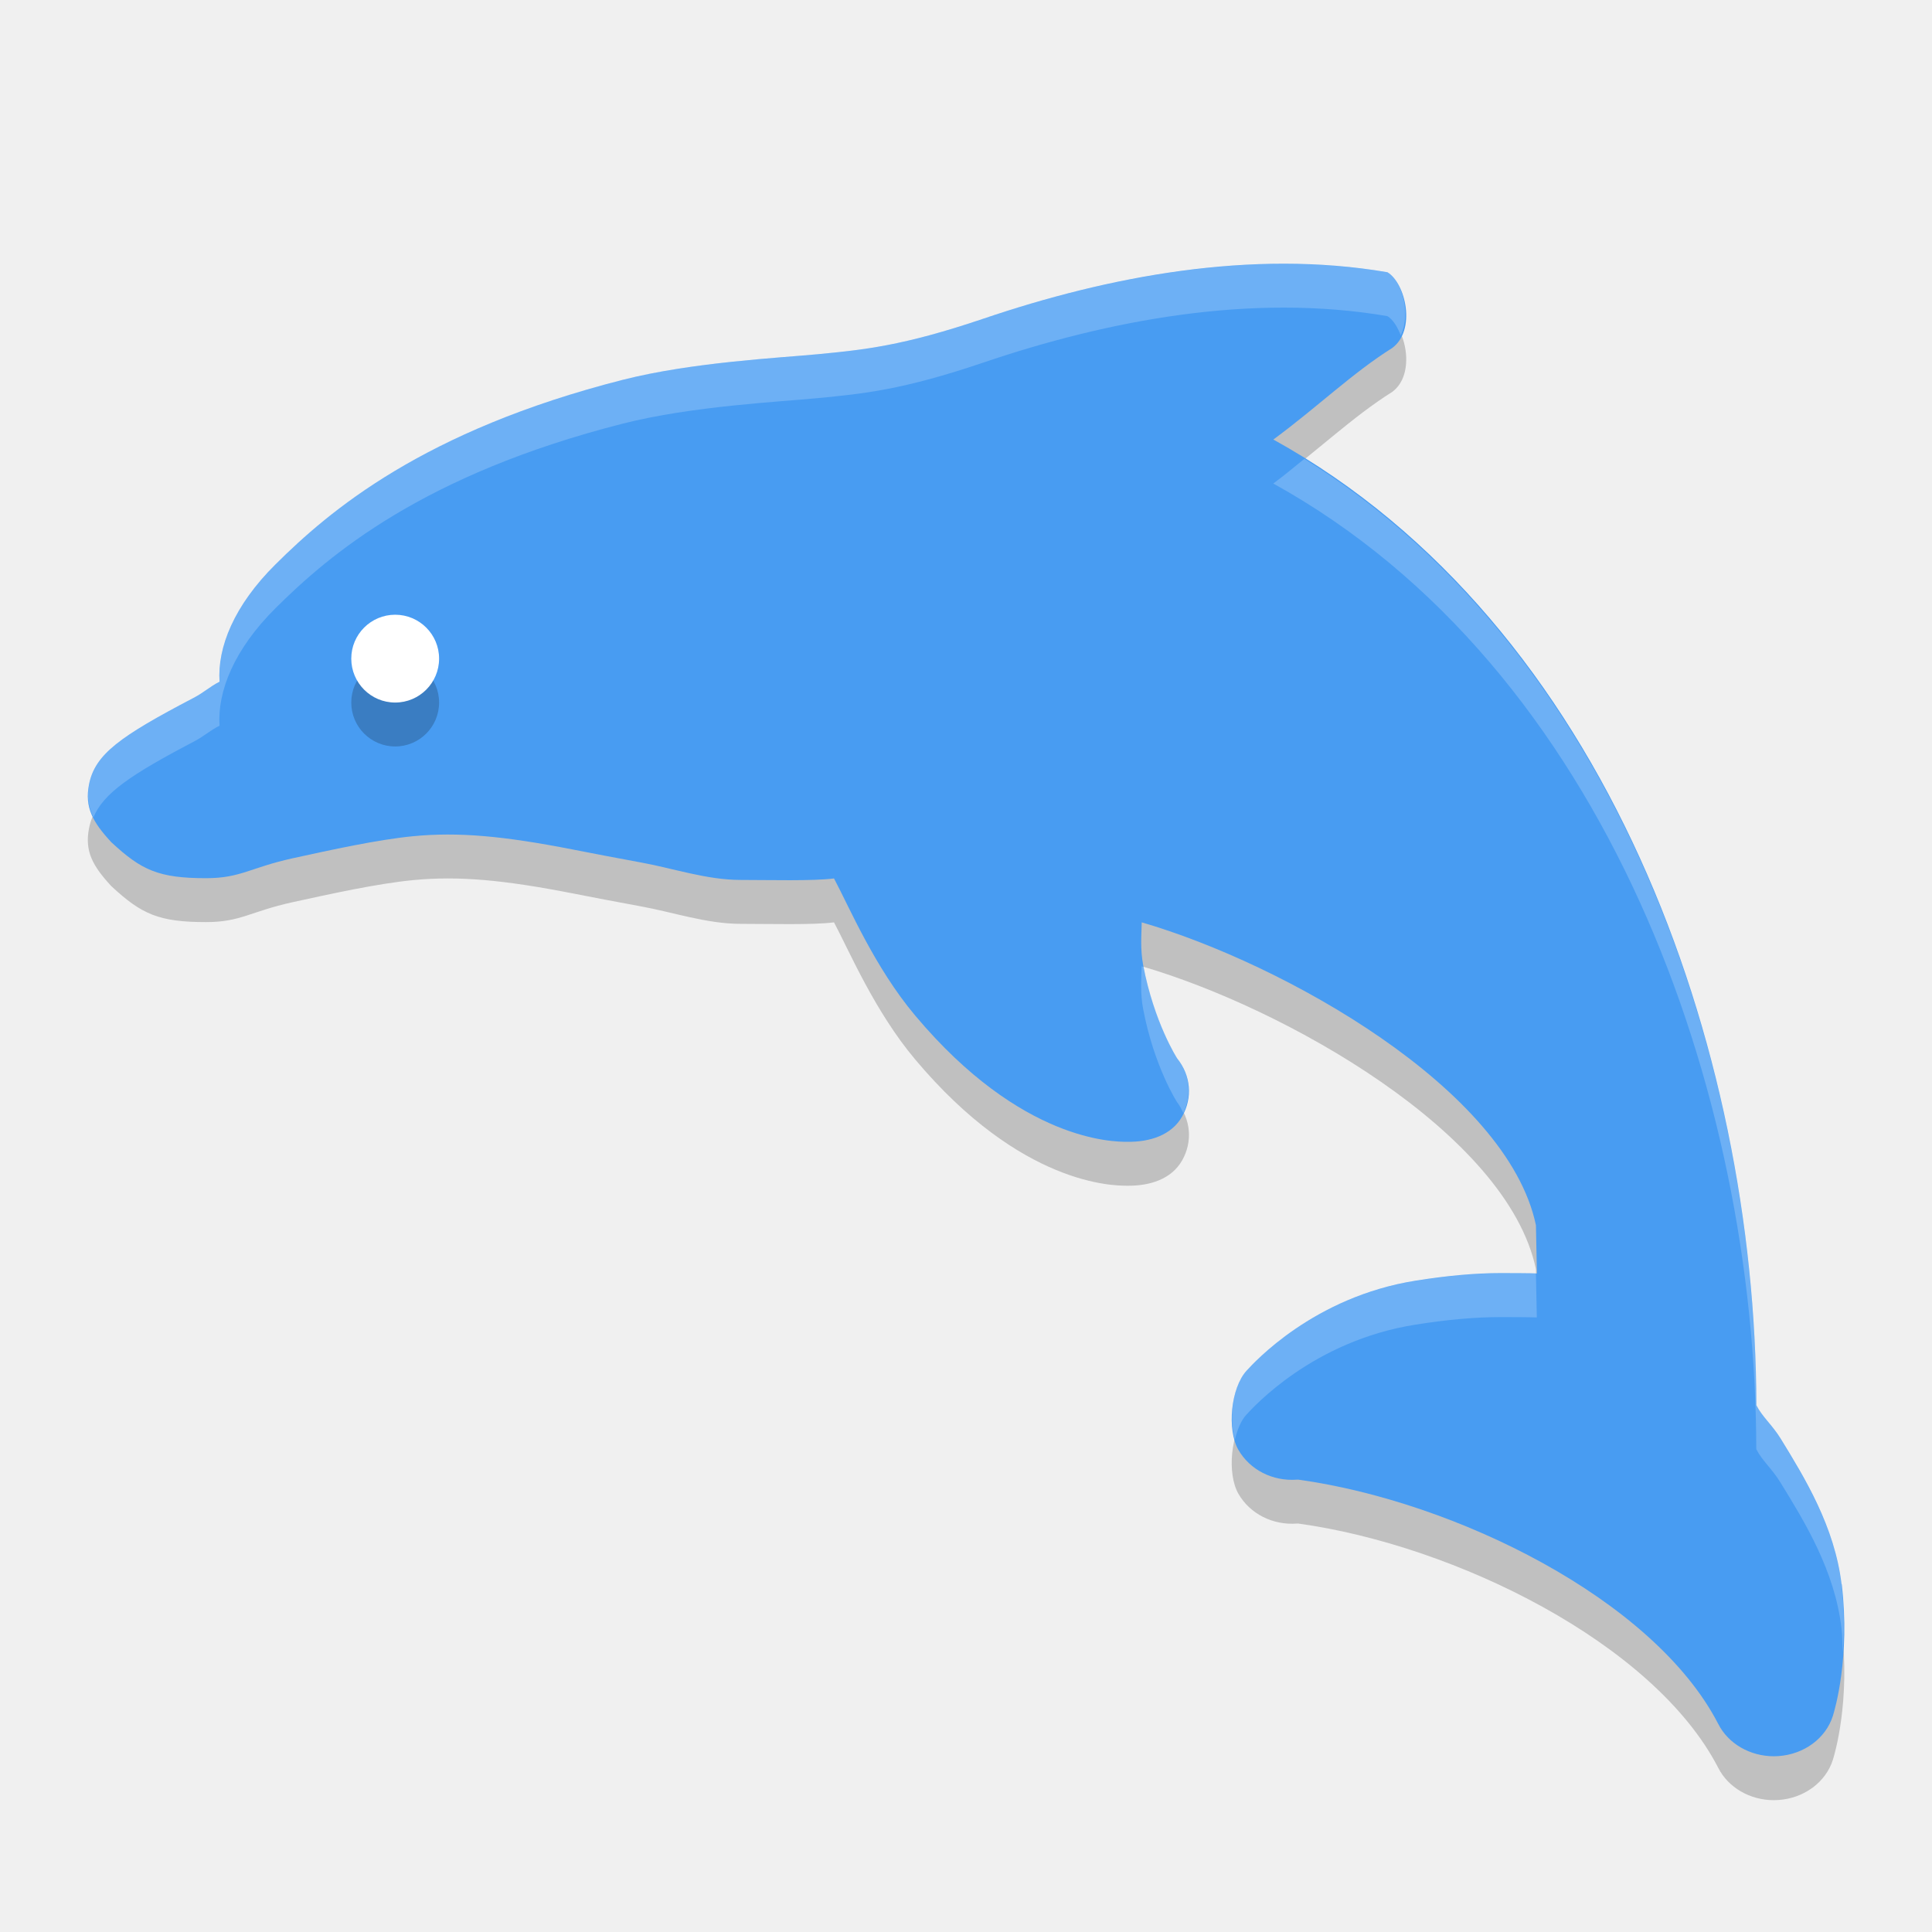
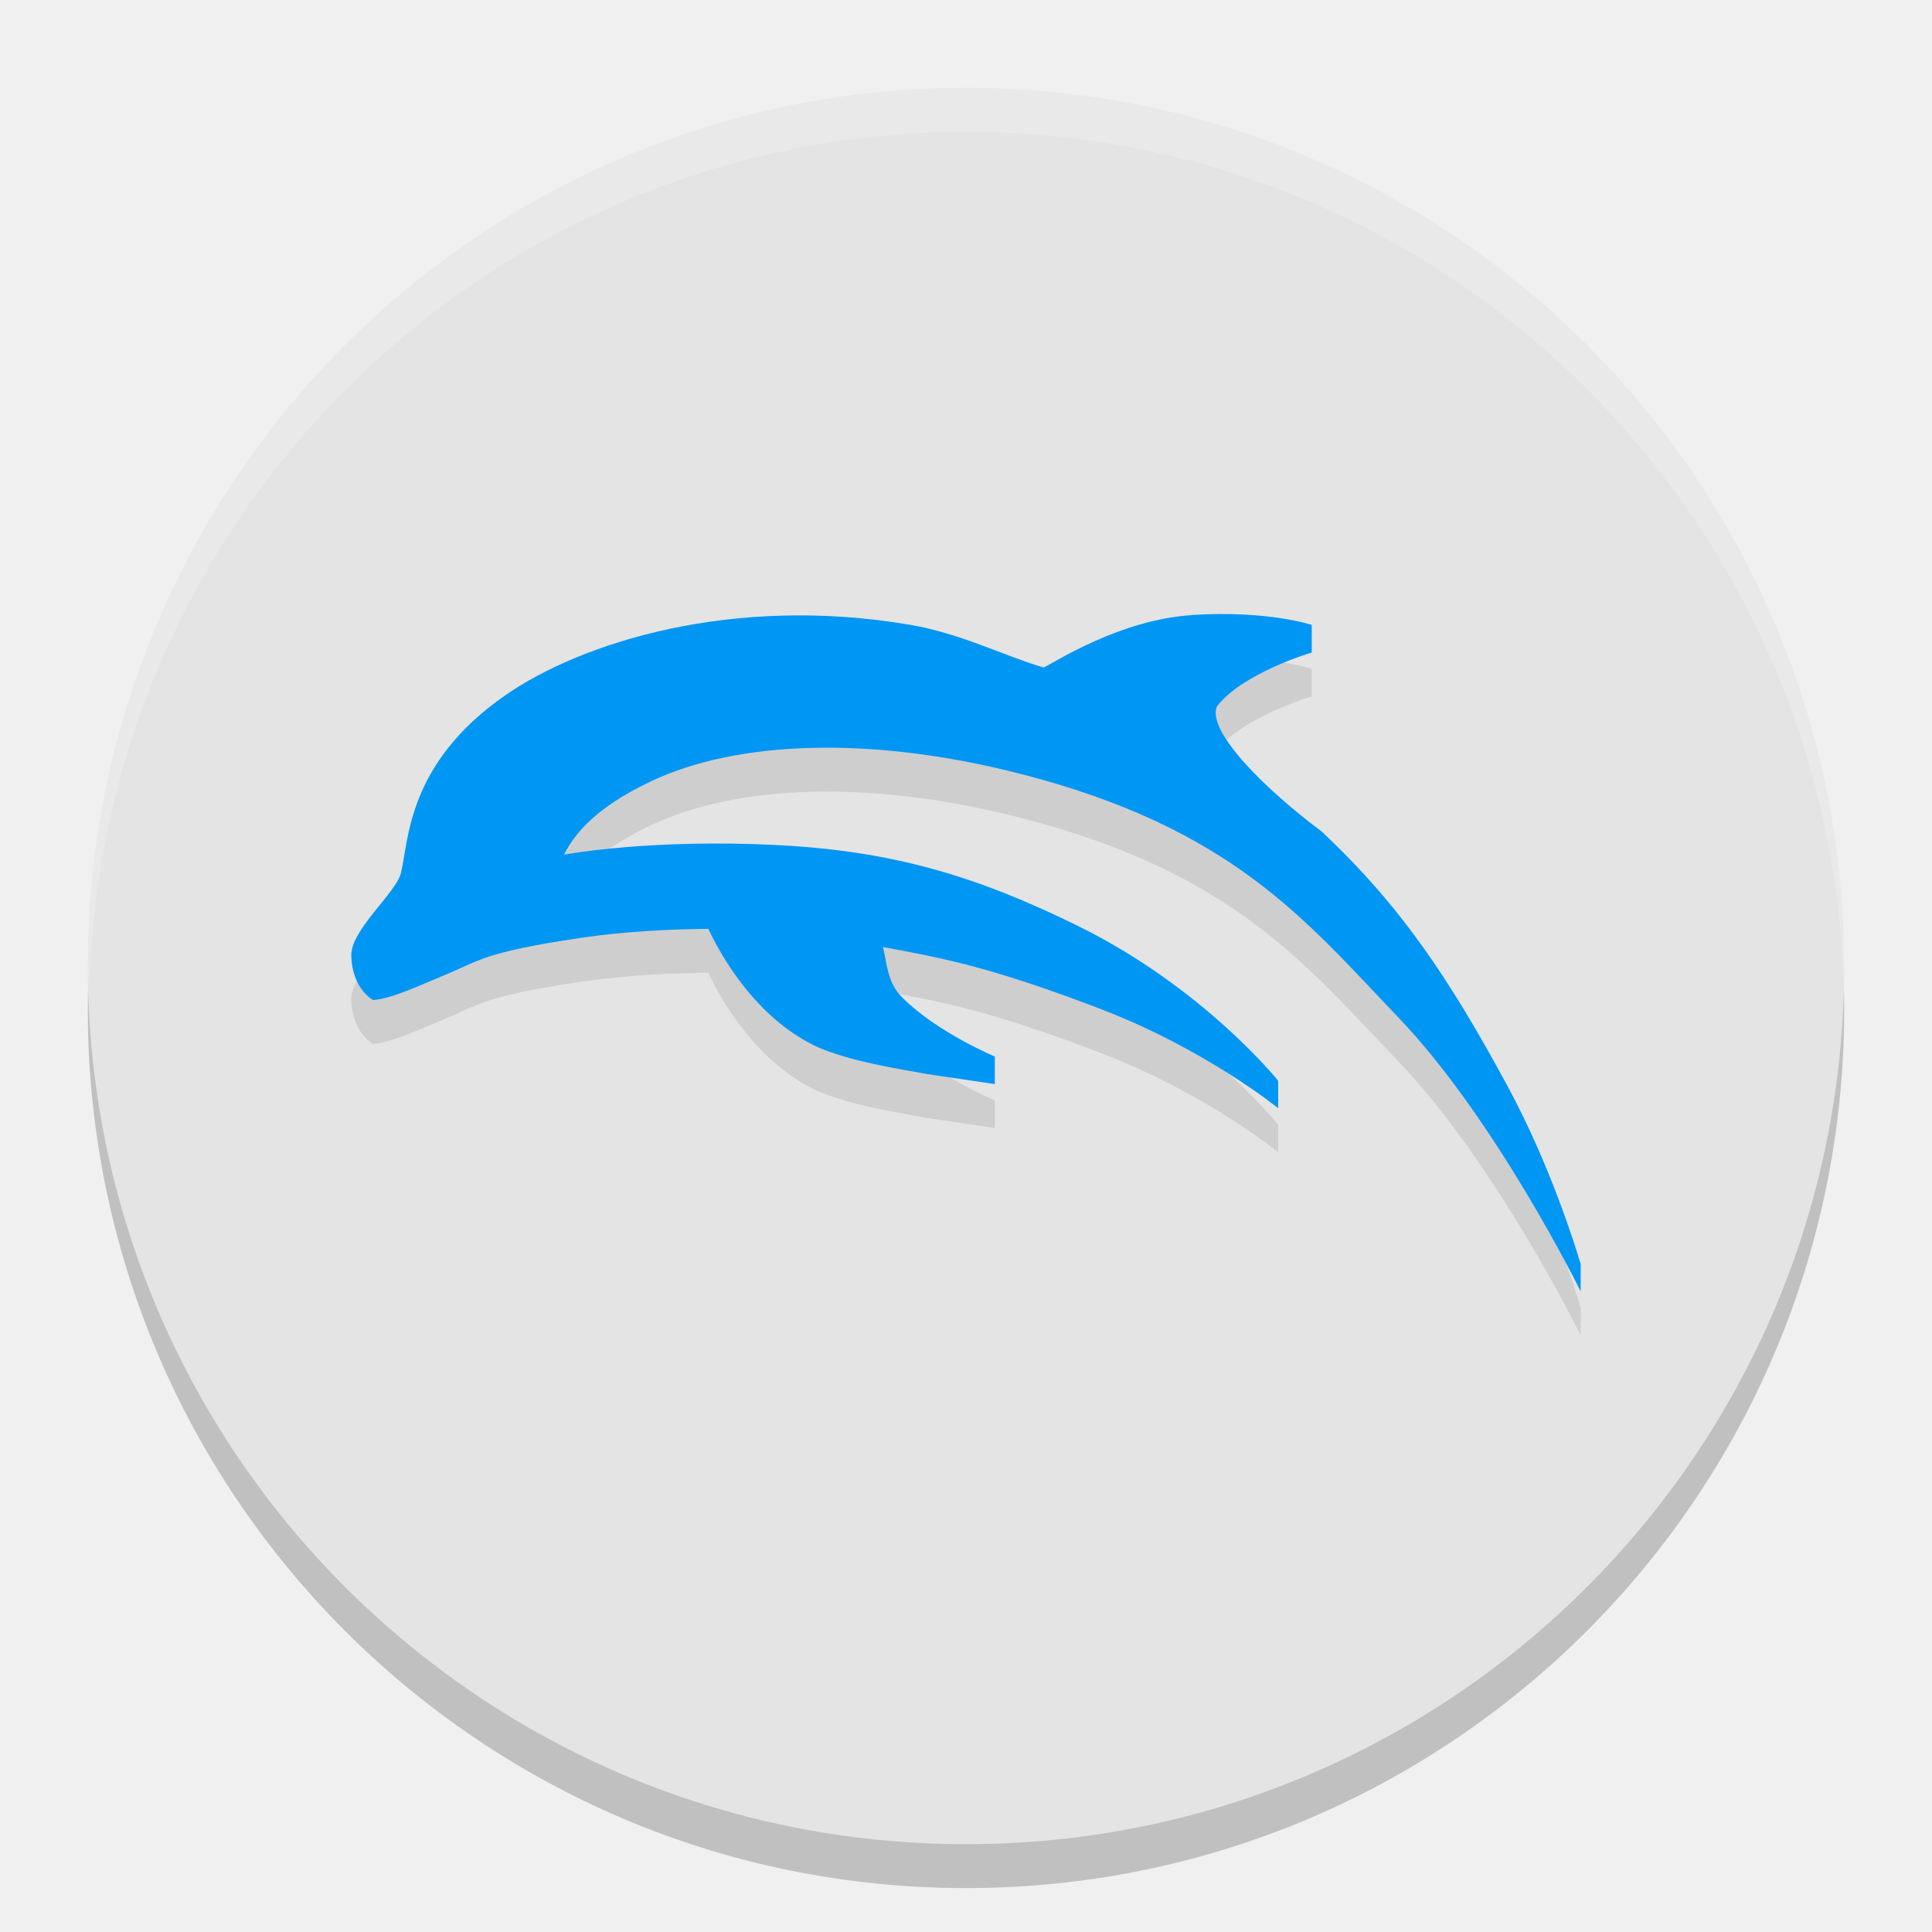
- <svg xmlns="http://www.w3.org/2000/svg" width="22" height="22" x="0" y="0" version="1.1" xml:space="preserve">
-   <path style="opacity:0.2" d="m 20.97,18.54 c -0.078,-0.656 -0.42,-1.213 -0.694,-1.659 -0.097,-0.157 -0.208,-0.246 -0.276,-0.379 C 19.993,12.444 18.303,7.607 14.5,5.505 15,5.137 15.399,4.748 15.853,4.463 16.129,4.26 16.006,3.725 15.799,3.6 14.246,3.334 12.613,3.649 11.198,4.129 10.28,4.44 9.834,4.483 9.318,4.533 8.88,4.575 7.882,4.624 7.092,4.825 4.816,5.404 3.746,6.322 3.139,6.925 2.664,7.395 2.474,7.874 2.5,8.263 2.387,8.32 2.327,8.383 2.202,8.448 1.368,8.885 1.08,9.088 1.013,9.436 c -0.049,0.256 0.041,0.424 0.254,0.654 0.344,0.32 0.54,0.41 1.08,0.41 0.394,0 0.501,-0.12 0.987,-0.227 0.43,-0.094 0.965,-0.212 1.371,-0.251 0.516,-0.05 1.032,-0.002 1.81,0.15 0.231,0.045 0.492,0.096 0.778,0.148 0.368,0.066 0.752,0.2 1.141,0.2 0.331,0 0.824,0.014 1.063,-0.017 0.173,0.324 0.461,1.01 0.925,1.562 1.21,1.44 2.265,1.436 2.41,1.437 0.262,0.004 0.508,-0.075 0.629,-0.288 0.121,-0.213 0.1,-0.468 -0.056,-0.661 -0.003,-0.004 -0.263,-0.409 -0.387,-1.06 -0.035,-0.186 -0.02,-0.342 -0.017,-0.49 1.611,0.468 4.163,1.895 4.489,3.449 l 0.011,0.549 c -0.005,-1.95e-4 0.005,10e-5 0,0 -0.074,-0.003 -0.298,-0.004 -0.411,-0.004 -0.293,0 -0.61,0.029 -0.969,0.086 -1.167,0.185 -1.845,0.938 -1.924,1.023 -0.183,0.197 -0.227,0.675 -0.095,0.904 0.131,0.227 0.388,0.36 0.669,0.339 l 0.013,-8.5e-5 c 1.784,0.247 4.047,1.36 4.781,2.78 0.114,0.227 0.363,0.37 0.635,0.37 0.017,0 0.035,-4.9e-4 0.052,-0.002 0.291,-0.02 0.538,-0.202 0.619,-0.457 0.021,-0.066 0.2,-0.666 0.101,-1.502 z" />
-   <path style="fill:#489cf2" d="m 20.97,18.04 c -0.078,-0.656 -0.42,-1.213 -0.694,-1.659 -0.097,-0.157 -0.208,-0.246 -0.276,-0.379 C 19.993,11.944 18.303,7.107 14.5,5.005 15,4.637 15.399,4.248 15.853,3.963 16.129,3.76 16.006,3.225 15.799,3.1 14.246,2.834 12.613,3.149 11.198,3.629 10.28,3.94 9.834,3.983 9.318,4.033 8.88,4.075 7.882,4.124 7.092,4.325 4.816,4.904 3.746,5.822 3.139,6.425 2.664,6.895 2.474,7.374 2.5,7.763 2.387,7.82 2.327,7.883 2.202,7.948 1.368,8.385 1.08,8.588 1.013,8.936 0.964,9.192 1.054,9.36 1.267,9.59 c 0.344,0.32 0.54,0.41 1.08,0.41 0.394,0 0.501,-0.12 0.987,-0.227 0.43,-0.094 0.965,-0.212 1.371,-0.251 0.516,-0.05 1.032,-0.002 1.81,0.15 0.231,0.045 0.492,0.096 0.778,0.148 0.368,0.066 0.752,0.2 1.141,0.2 0.331,0 0.824,0.014 1.063,-0.017 0.173,0.324 0.461,1.01 0.925,1.562 1.21,1.44 2.265,1.436 2.41,1.437 0.262,0.004 0.508,-0.075 0.629,-0.288 0.121,-0.213 0.1,-0.468 -0.056,-0.661 -0.003,-0.004 -0.263,-0.409 -0.387,-1.06 -0.035,-0.186 -0.02,-0.342 -0.017,-0.49 1.611,0.468 4.163,1.895 4.489,3.449 l 0.011,0.549 c -0.005,-1.95e-4 0.005,10e-5 0,0 -0.074,-0.003 -0.298,-0.004 -0.411,-0.004 -0.293,0 -0.61,0.029 -0.969,0.086 -1.167,0.185 -1.845,0.938 -1.924,1.023 -0.183,0.197 -0.227,0.675 -0.095,0.904 0.131,0.227 0.388,0.36 0.669,0.339 l 0.013,-8.5e-5 c 1.784,0.247 4.047,1.36 4.781,2.78 0.114,0.227 0.363,0.37 0.635,0.37 0.017,0 0.035,-4.9e-4 0.052,-0.002 0.291,-0.02 0.538,-0.202 0.619,-0.457 0.021,-0.066 0.2,-0.666 0.101,-1.502 z" />
-   <circle style="opacity:0.2" cx="4.5" cy="8" r=".5" />
-   <circle style="fill:#ffffff" cx="4.5" cy="7.5" r=".5" />
-   <path style="opacity:0.2;fill:#ffffff" d="m 14.623,3.004 c -1.181,-0.001 -2.365,0.265 -3.426,0.625 C 10.28,3.94 9.834,3.983 9.318,4.033 8.88,4.076 7.882,4.123 7.092,4.324 4.816,4.903 3.746,5.821 3.139,6.424 2.665,6.894 2.474,7.375 2.5,7.764 2.387,7.82 2.328,7.882 2.203,7.947 1.369,8.384 1.08,8.588 1.014,8.936 0.987,9.077 1.009,9.194 1.064,9.307 1.179,9.034 1.482,8.825 2.203,8.447 2.328,8.382 2.387,8.32 2.5,8.264 2.474,7.875 2.665,7.394 3.139,6.924 3.746,6.321 4.816,5.403 7.092,4.824 7.882,4.623 8.88,4.576 9.318,4.533 c 0.516,-0.05 0.961,-0.093 1.879,-0.404 1.415,-0.48 3.049,-0.795 4.602,-0.529 0.064,0.039 0.114,0.123 0.152,0.219 0.118,-0.245 0.018,-0.616 -0.152,-0.719 -0.388,-0.066 -0.782,-0.095 -1.176,-0.096 z m 0.23,2.221 c -0.117,0.094 -0.226,0.187 -0.354,0.281 3.803,2.102 5.493,6.939 5.5,10.996 0.068,0.133 0.179,0.222 0.275,0.379 0.275,0.447 0.618,1.002 0.695,1.658 0.012,0.1 0.009,0.184 0.014,0.277 0.016,-0.225 0.022,-0.478 -0.014,-0.777 -0.078,-0.656 -0.421,-1.211 -0.695,-1.658 C 20.179,16.224 20.068,16.135 20,16.002 19.993,12.075 18.403,7.426 14.854,5.225 Z M 13,11.004 c -0.003,0.148 -0.018,0.305 0.018,0.49 0.124,0.651 0.384,1.055 0.387,1.059 0.03,0.037 0.05,0.08 0.07,0.121 0.097,-0.205 0.076,-0.439 -0.07,-0.621 -0.003,-0.004 -0.257,-0.401 -0.383,-1.041 -0.007,-0.002 -0.015,-0.006 -0.021,-0.008 z m 4.09,3.494 c -0.293,0 -0.611,0.029 -0.971,0.086 -1.167,0.185 -1.845,0.938 -1.924,1.023 -0.158,0.17 -0.205,0.54 -0.133,0.787 0.028,-0.114 0.069,-0.219 0.133,-0.287 0.079,-0.085 0.757,-0.839 1.924,-1.023 0.359,-0.057 0.678,-0.086 0.971,-0.086 0.113,0 0.336,9.06e-4 0.41,0.004 l -0.01,-0.5 c -0.079,-0.003 -0.29,-0.004 -0.4,-0.004 z" />
+ <svg xmlns="http://www.w3.org/2000/svg" width="22" height="22" x="0" y="0" version="1.1">
+   <circle style="opacity:0.2" cx="11" cy="11.5" r="10" />
+   <circle style="fill:#e4e4e4" cx="11" cy="11" r="10" />
+   <g style="opacity:0.1" transform="matrix(0.00683583,0,0,0.00683583,3.999958,4.348397)">
+     <path transform="matrix(73.14395,0,0,73.14395,-731.4334,-731.1991)" d="m 29.143,16.309 c -1.631,0.105 -3.097,1.059 -3.371,1.193 -0.879,-0.252 -1.88,-0.775 -3.053,-0.974 -4.055,-0.688 -7.487,0.41 -9.209,1.605 -2.257,1.567 -2.195,3.326 -2.381,4.056 -0.115,0.452 -1.141,1.288 -1.129,1.875 0.02,0.766 0.499,1.012 0.499,1.012 0.431,-0.034 1.073,-0.341 1.622,-0.567 0.815,-0.335 0.878,-0.517 3.105,-0.85 1.025,-0.153 2.103,-0.198 2.906,-0.205 0.312,0.66 1.09,2.017 2.436,2.668 0.799,0.368 2.002,0.532 2.533,0.637 l 1.555,0.23 v -0.629 h -0.002 c 0,0 -1.305,-0.541 -2.107,-1.344 -0.339,-0.339 -0.342,-0.744 -0.436,-1.148 1.237,0.233 2.339,0.409 4.947,1.408 2.402,0.92 4.043,2.256 4.045,2.258 l 0.002,0.002 0.004,0.004 v -0.629 l -0.006,-0.004 c -0.022,-0.027 -1.705,-2.114 -4.535,-3.51 -2.339,-1.154 -4.261,-1.724 -6.922,-1.854 -2.764,-0.134 -4.601,0.187 -4.801,0.221 0.237,-0.471 0.717,-1.077 2.006,-1.682 1.909,-0.896 4.912,-1.046 8.359,-0.166 4.871,1.243 6.532,3.358 8.627,5.545 2.229,2.326 4.154,6.234 4.156,6.238 l 0.002,0.004 0.004,0.01 v -0.633 l -0.018,-0.049 c -0.093,-0.312 -0.672,-2.195 -1.65,-4 -1.289,-2.378 -2.397,-4.078 -4.244,-5.805 -1.288,-0.961 -2.599,-2.269 -2.375,-2.834 0.58,-0.763 2.152,-1.229 2.158,-1.23 h 0.004 v -0.002 -0.627 c 0,0 -0.994,-0.338 -2.732,-0.227 z m 1.951,11.219 c 0,0 0.016,0.014 0,0 z" />
+   </g>
+   <g transform="matrix(0.00683583,0,0,0.00683583,3.999958,3.848398)">
+     <path style="fill:#0096f4" transform="matrix(73.14395,0,0,73.14395,-731.4334,-731.1991)" d="m 29.143,16.309 c -1.631,0.105 -3.097,1.059 -3.371,1.193 -0.879,-0.252 -1.88,-0.775 -3.053,-0.974 -4.055,-0.688 -7.487,0.41 -9.209,1.605 -2.257,1.567 -2.195,3.326 -2.381,4.056 -0.115,0.452 -1.141,1.288 -1.129,1.875 0.02,0.766 0.499,1.012 0.499,1.012 0.431,-0.034 1.073,-0.341 1.622,-0.567 0.815,-0.335 0.878,-0.517 3.105,-0.85 1.025,-0.153 2.103,-0.198 2.906,-0.205 0.312,0.66 1.09,2.017 2.436,2.668 0.799,0.368 2.002,0.532 2.533,0.637 l 1.555,0.23 v -0.629 h -0.002 c 0,0 -1.305,-0.541 -2.107,-1.344 -0.339,-0.339 -0.342,-0.744 -0.436,-1.148 1.237,0.233 2.339,0.409 4.947,1.408 2.402,0.92 4.043,2.256 4.045,2.258 l 0.002,0.002 0.004,0.004 v -0.629 l -0.006,-0.004 c -0.022,-0.027 -1.705,-2.114 -4.535,-3.51 -2.339,-1.154 -4.261,-1.724 -6.922,-1.854 -2.764,-0.134 -4.601,0.187 -4.801,0.221 0.237,-0.471 0.717,-1.077 2.006,-1.682 1.909,-0.896 4.912,-1.046 8.359,-0.166 4.871,1.243 6.532,3.358 8.627,5.545 2.229,2.326 4.154,6.234 4.156,6.238 l 0.002,0.004 0.004,0.01 v -0.633 l -0.018,-0.049 c -0.093,-0.312 -0.672,-2.195 -1.65,-4 -1.289,-2.378 -2.397,-4.078 -4.244,-5.805 -1.288,-0.961 -2.599,-2.269 -2.375,-2.834 0.58,-0.763 2.152,-1.229 2.158,-1.23 h 0.004 v -0.002 -0.627 c 0,0 -0.994,-0.338 -2.732,-0.227 z m 1.951,11.219 c 0,0 0.016,0.014 0,0 z" />
+   </g>
+   <path style="opacity:0.2;fill:#ffffff" d="M 11,1 A 10,10 0 0 0 1,11 10,10 0 0 0 1.018,11.25 10,10 0 0 1 11,1.5 10,10 0 0 1 20.991,11.125 10,10 0 0 0 21,11 10,10 0 0 0 11,1 Z" />
</svg>
